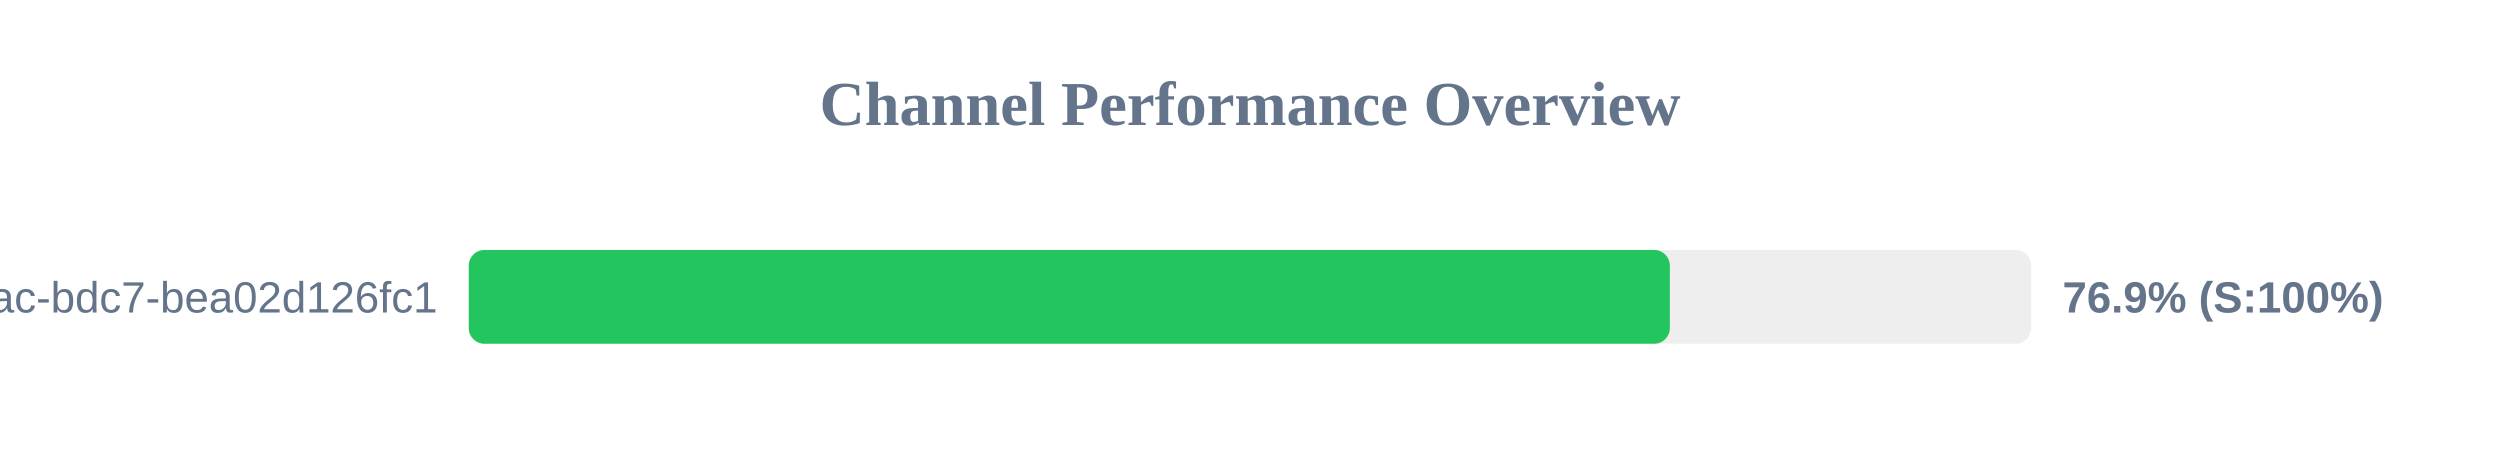
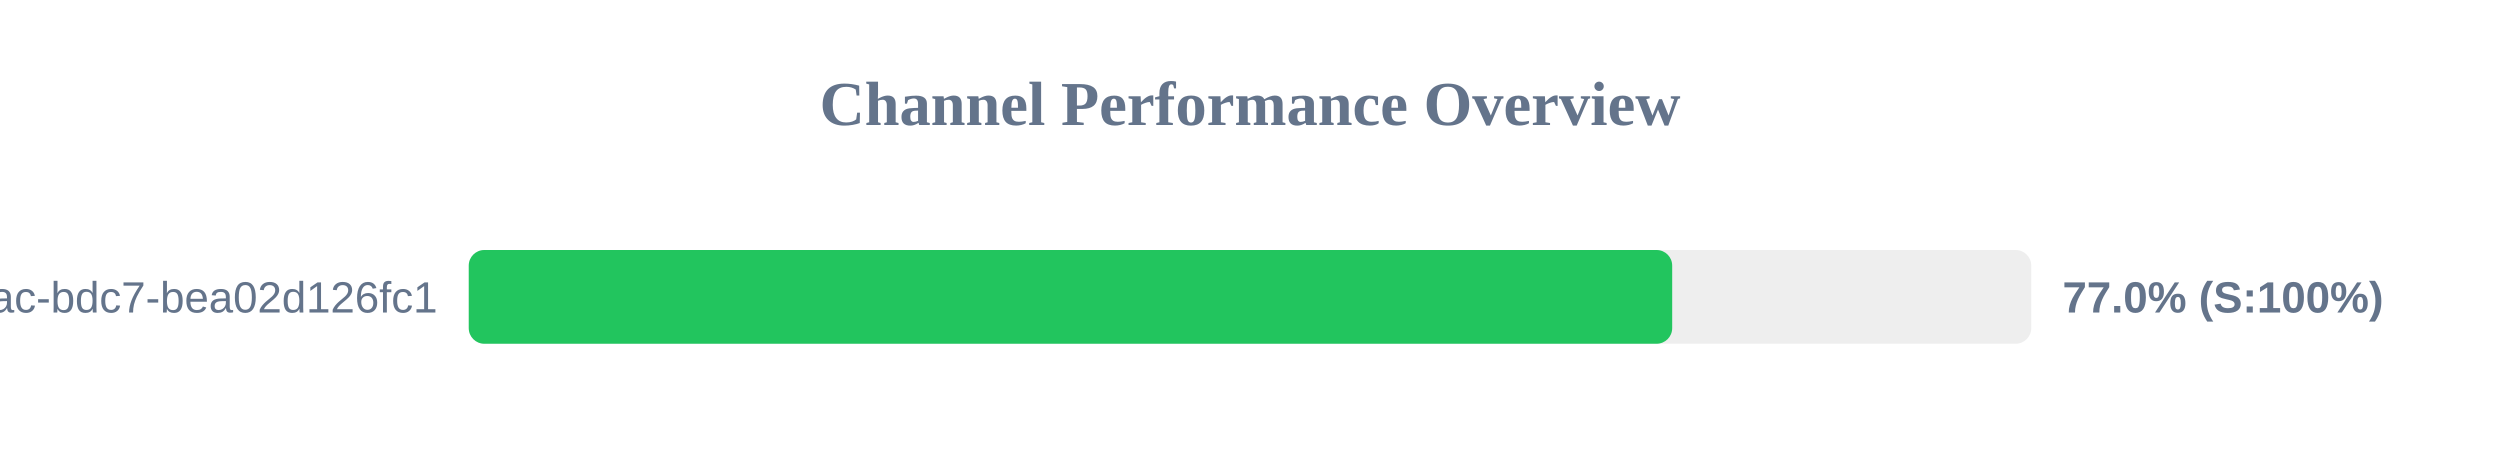
<svg xmlns="http://www.w3.org/2000/svg" width="800" height="150" version="1.1">
  <style>
        .row { font: 14px Arial; fill: #64748b; }
        .score { font: bold 14px Arial; fill: #64748b; }
    </style>
  <text x="400" y="40" text-anchor="middle" font-size="20px" font-weight="bold" fill="#64748b">Channel Performance Overview</text>
  <rect x="150" y="80" width="500" height="30" fill="#eee" rx="5" />
-   <rect x="150" y="80" width="384.35" height="30" fill="#22c55e" rx="5" />
+   <rect x="150" y="80" width="385.1" height="30" fill="#22c55e" rx="5" />
  <text x="140" y="100" text-anchor="end" class="row">?uuid=e31ad3e6-e341-42ac-bdc7-bea02d126fc1</text>
-   <text x="660" y="100" text-anchor="start" class="score">76.9% (S:100%)</text>
+   <text x="660" y="100" text-anchor="start" class="score">77.0% (S:100%)</text>
</svg>
